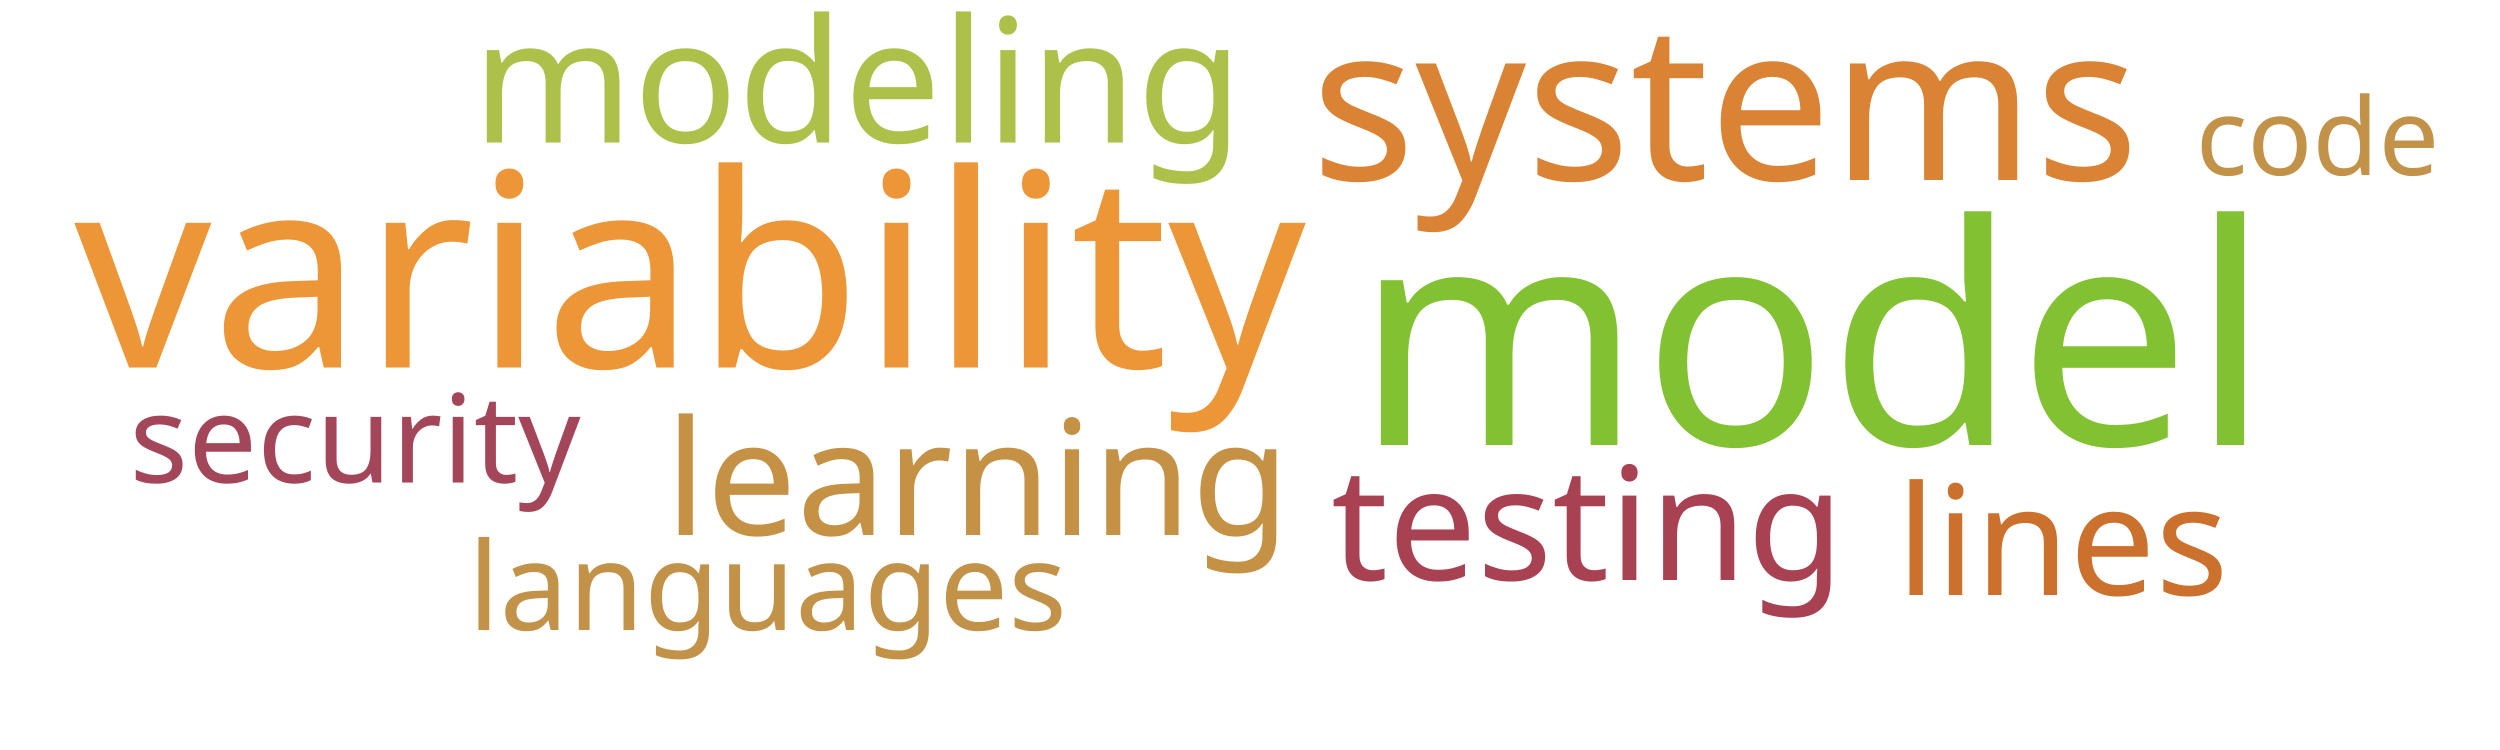
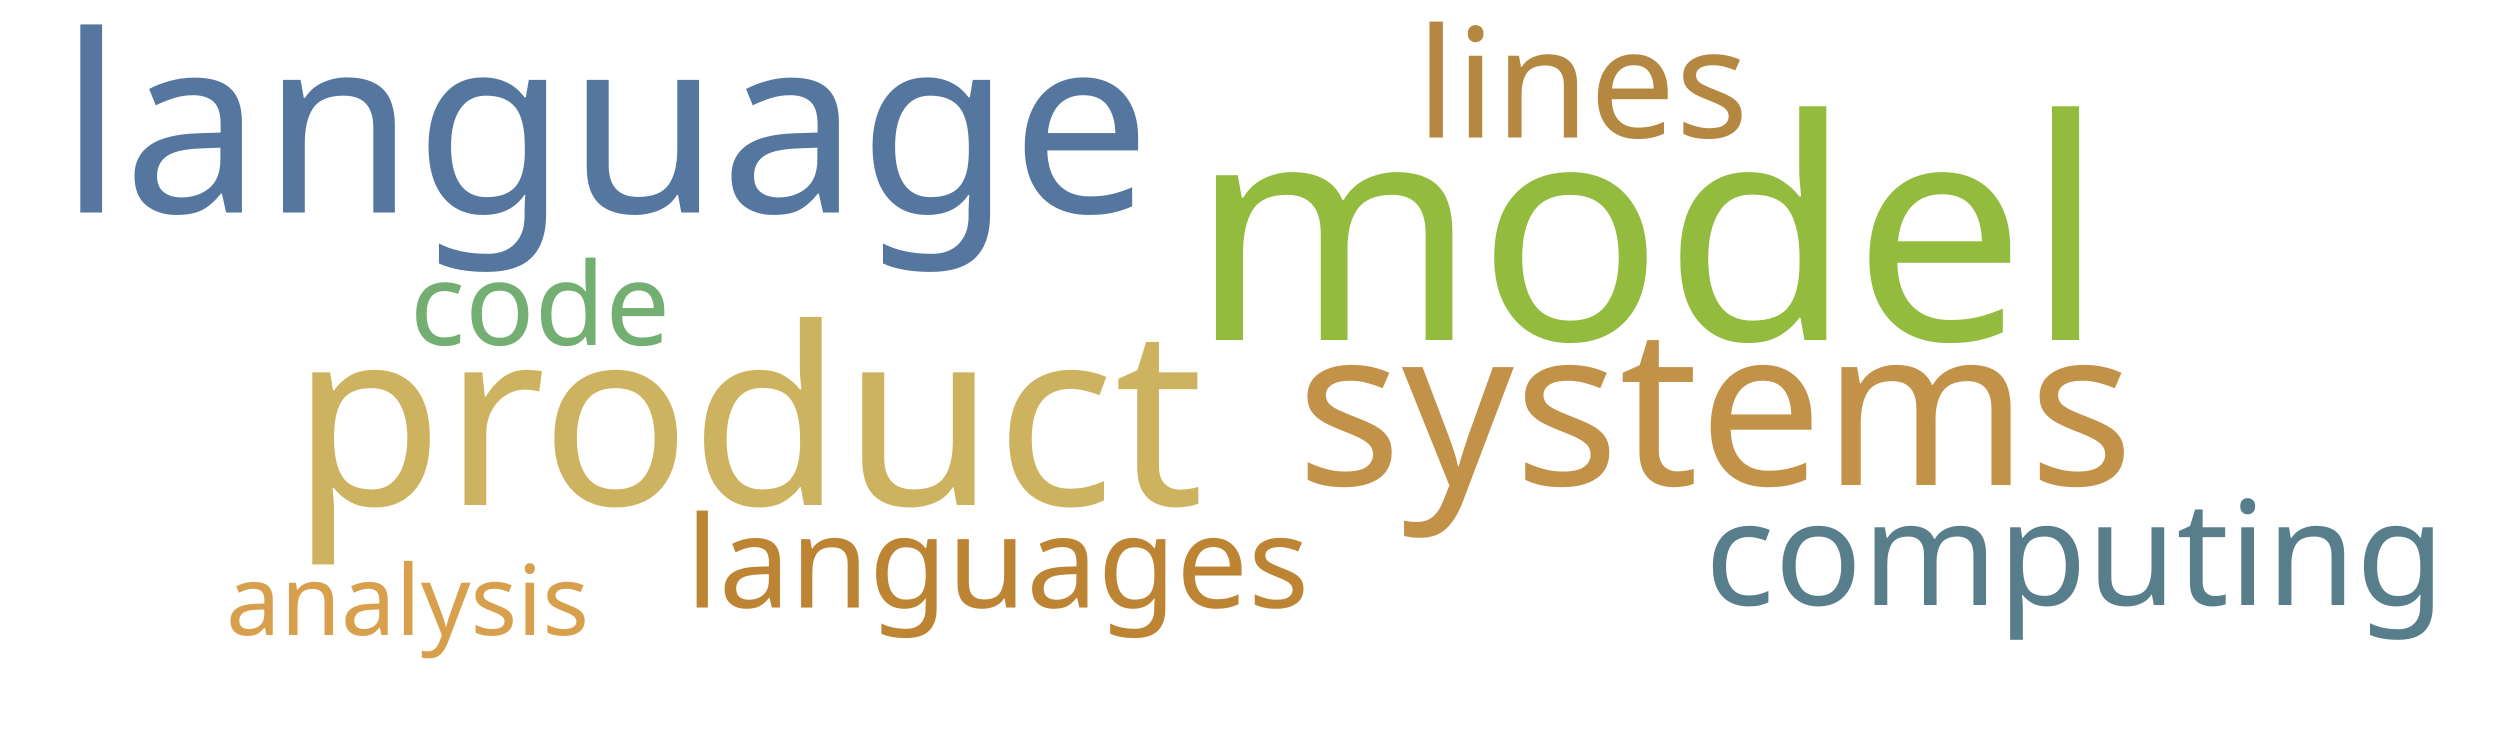
<svg xmlns="http://www.w3.org/2000/svg" width="1000" height="300">
  <g transform="translate(500, 150)">
-     <text text-anchor="middle" style="font-family: Impact; font-size: 123px; fill: #82c131" transform="translate(225,28)rotate(0)">model</text>
-     <text text-anchor="middle" style="font-family: Impact; font-size: 108px; fill: #ec9637" transform="translate(-224,-3)rotate(0)">variability</text>
-     <text text-anchor="middle" style="font-family: Impact; font-size: 87px; fill: #da8335" transform="translate(190,-78)rotate(0)">systems</text>
-     <text text-anchor="middle" style="font-family: Impact; font-size: 69px; fill: #adc14a" transform="translate(-157,-93)rotate(0)">modeling</text>
-     <text text-anchor="middle" style="font-family: Impact; font-size: 64px; fill: #c59145" transform="translate(-109,64)rotate(0)">learning</text>
-     <text text-anchor="middle" style="font-family: Impact; font-size: 63px; fill: #a84152" transform="translate(135,82)rotate(0)">testing</text>
-     <text text-anchor="middle" style="font-family: Impact; font-size: 61px; fill: #cb702d" transform="translate(325,88)rotate(0)">lines</text>
-     <text text-anchor="middle" style="font-family: Impact; font-size: 49px; fill: #c39249" transform="translate(-193,102)rotate(0)">languages</text>
-     <text text-anchor="middle" style="font-family: Impact; font-size: 49px; fill: #a4465a" transform="translate(-358,43)rotate(0)">security</text>
-     <text text-anchor="middle" style="font-family: Impact; font-size: 43px; fill: #c39249" transform="translate(427,-80)rotate(0)">code</text>
+     <text text-anchor="middle" style="font-family: Impact; font-size: 123px; fill: #93bb3e" transform="translate(159,-14)rotate(0)">model</text>
+     <text text-anchor="middle" style="font-family: Impact; font-size: 99px; fill: #cdb25f" transform="translate(-201,52)rotate(0)">product</text>
+     <text text-anchor="middle" style="font-family: Impact; font-size: 99px; fill: #55769e" transform="translate(-258,-65)rotate(0)">language</text>
+     <text text-anchor="middle" style="font-family: Impact; font-size: 88px; fill: #c39249" transform="translate(186,44)rotate(0)">systems</text>
+     <text text-anchor="middle" style="font-family: Impact; font-size: 61px; fill: #b58842" transform="translate(133,-95)rotate(0)">lines</text>
+     <text text-anchor="middle" style="font-family: Impact; font-size: 58px; fill: #587e8c" transform="translate(330,92)rotate(0)">computing</text>
+     <text text-anchor="middle" style="font-family: Impact; font-size: 51px; fill: #bc8433" transform="translate(-101,93)rotate(0)">languages</text>
+     <text text-anchor="middle" style="font-family: Impact; font-size: 46px; fill: #73ae72" transform="translate(-284,-12)rotate(0)">code</text>
+     <text text-anchor="middle" style="font-family: Impact; font-size: 39px; fill: #d8a04c" transform="translate(-337,104)rotate(0)">analysis</text>
  </g>
</svg>
